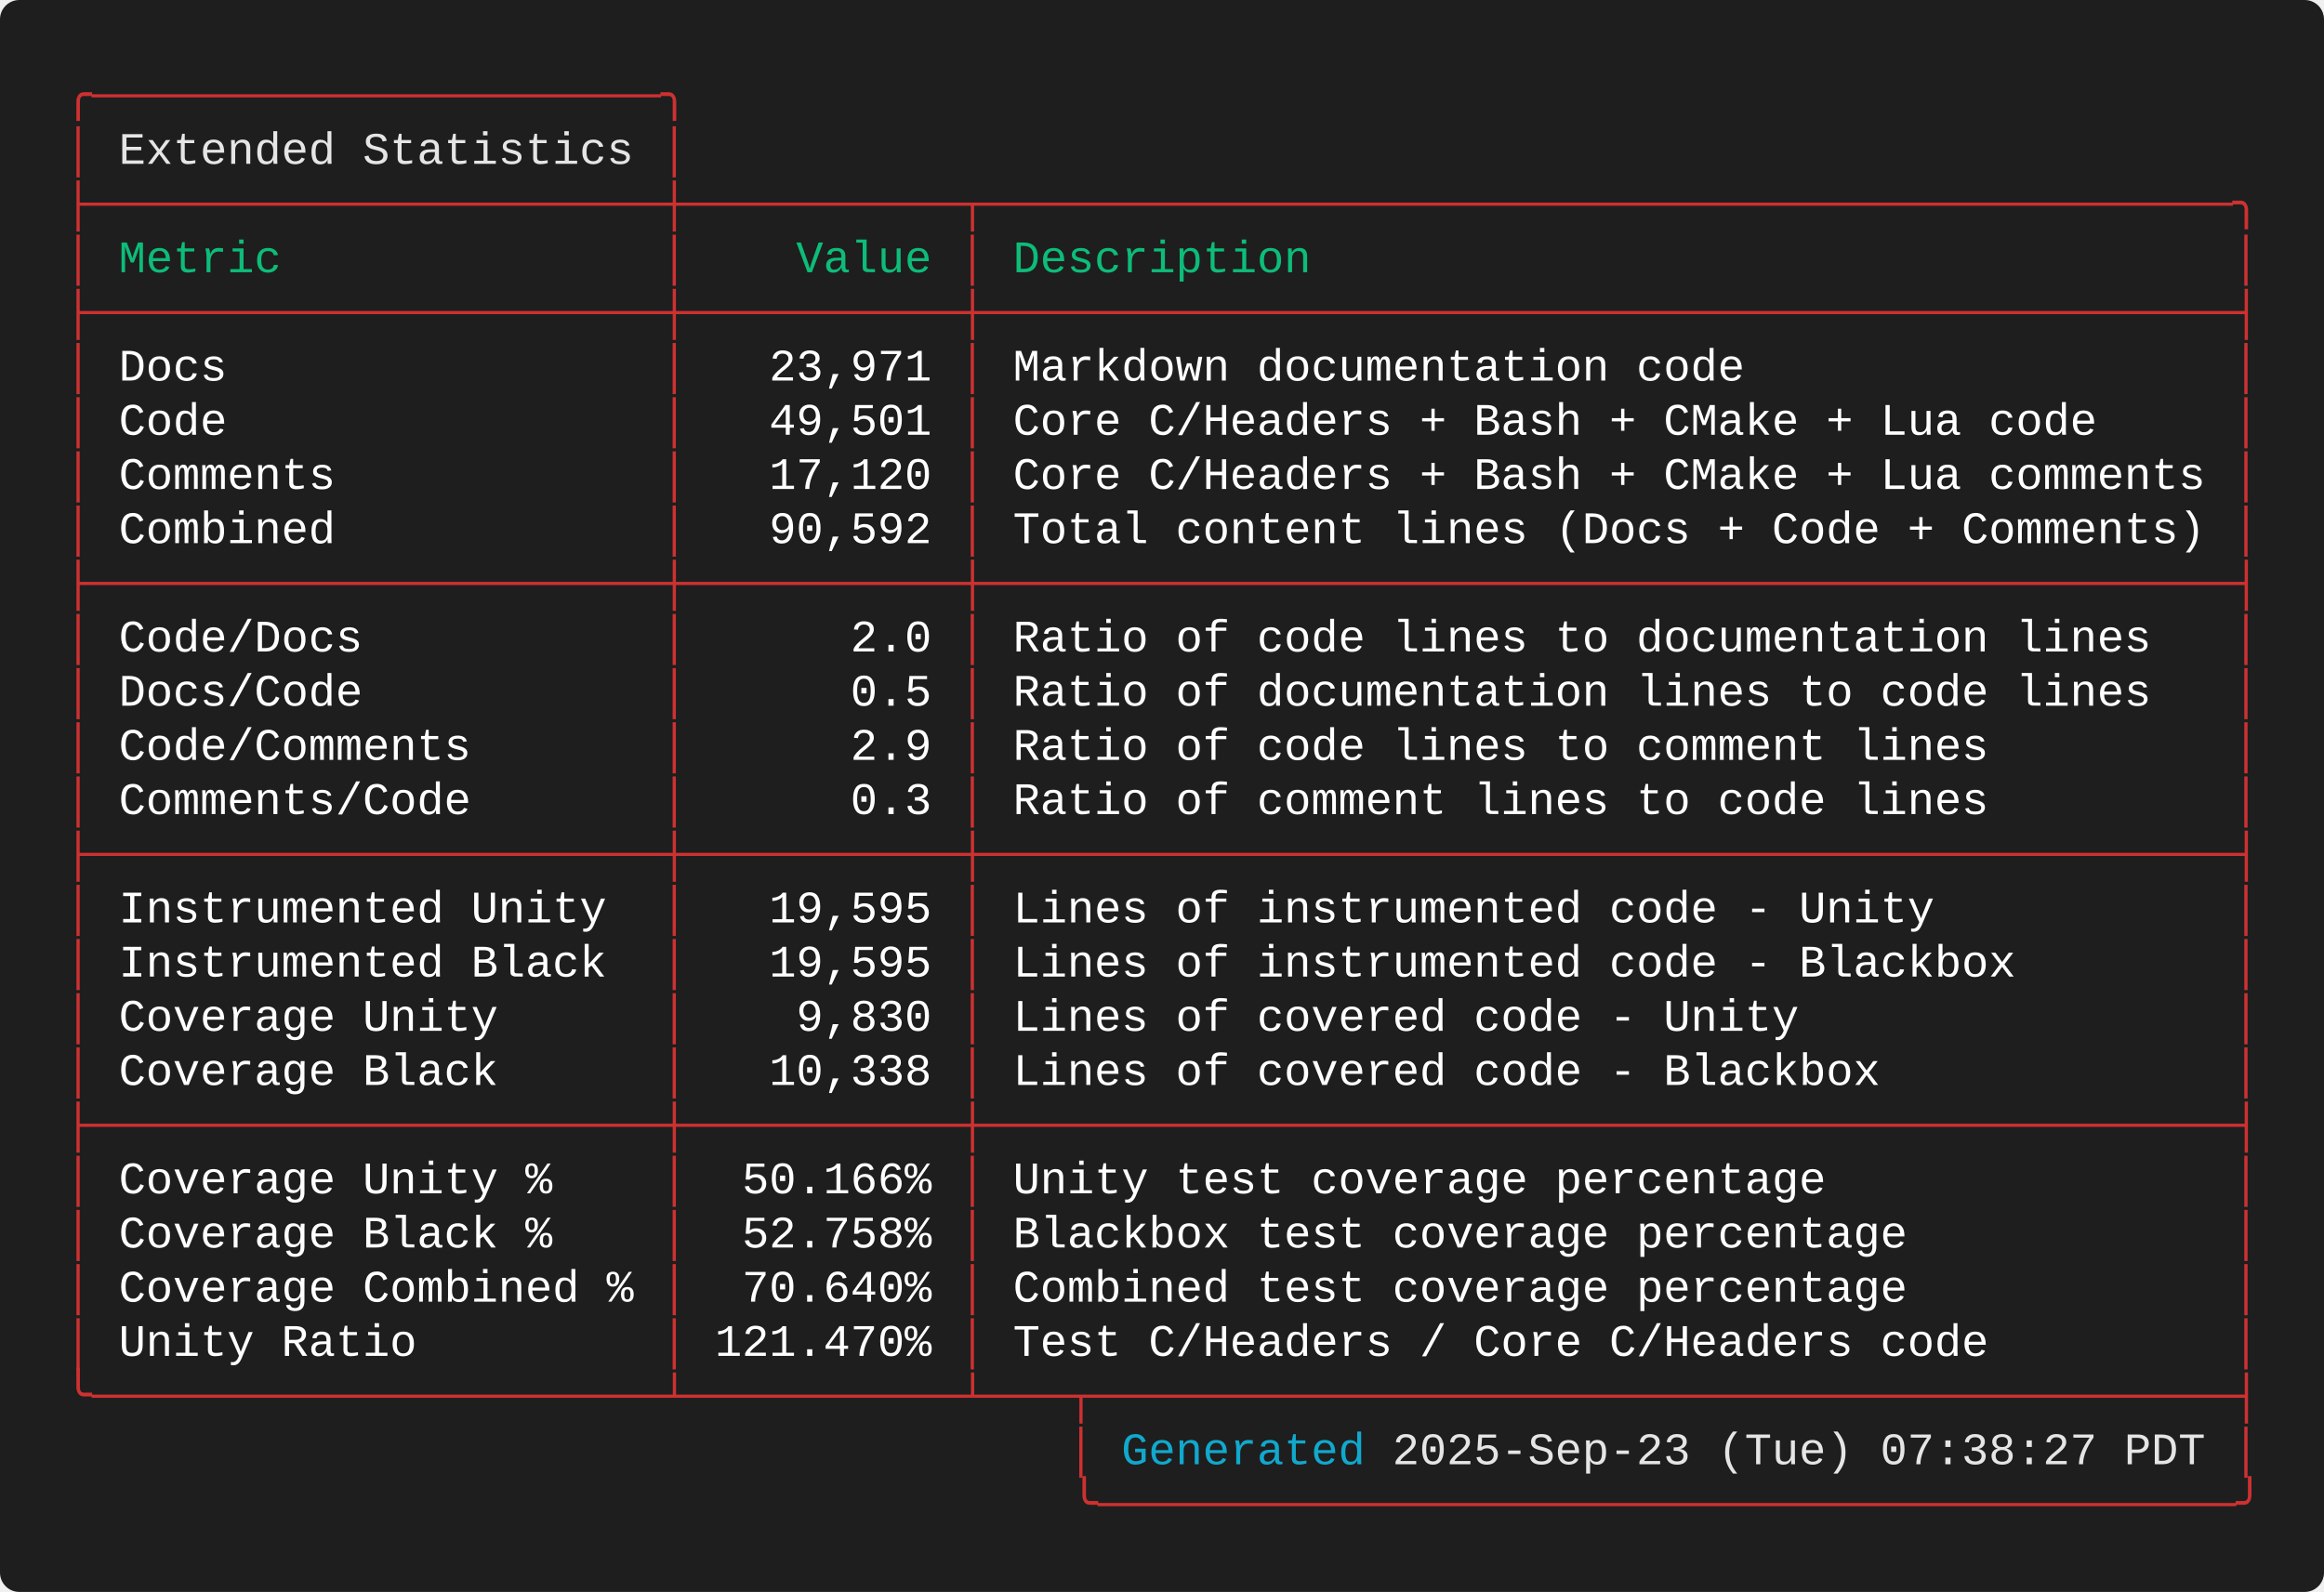
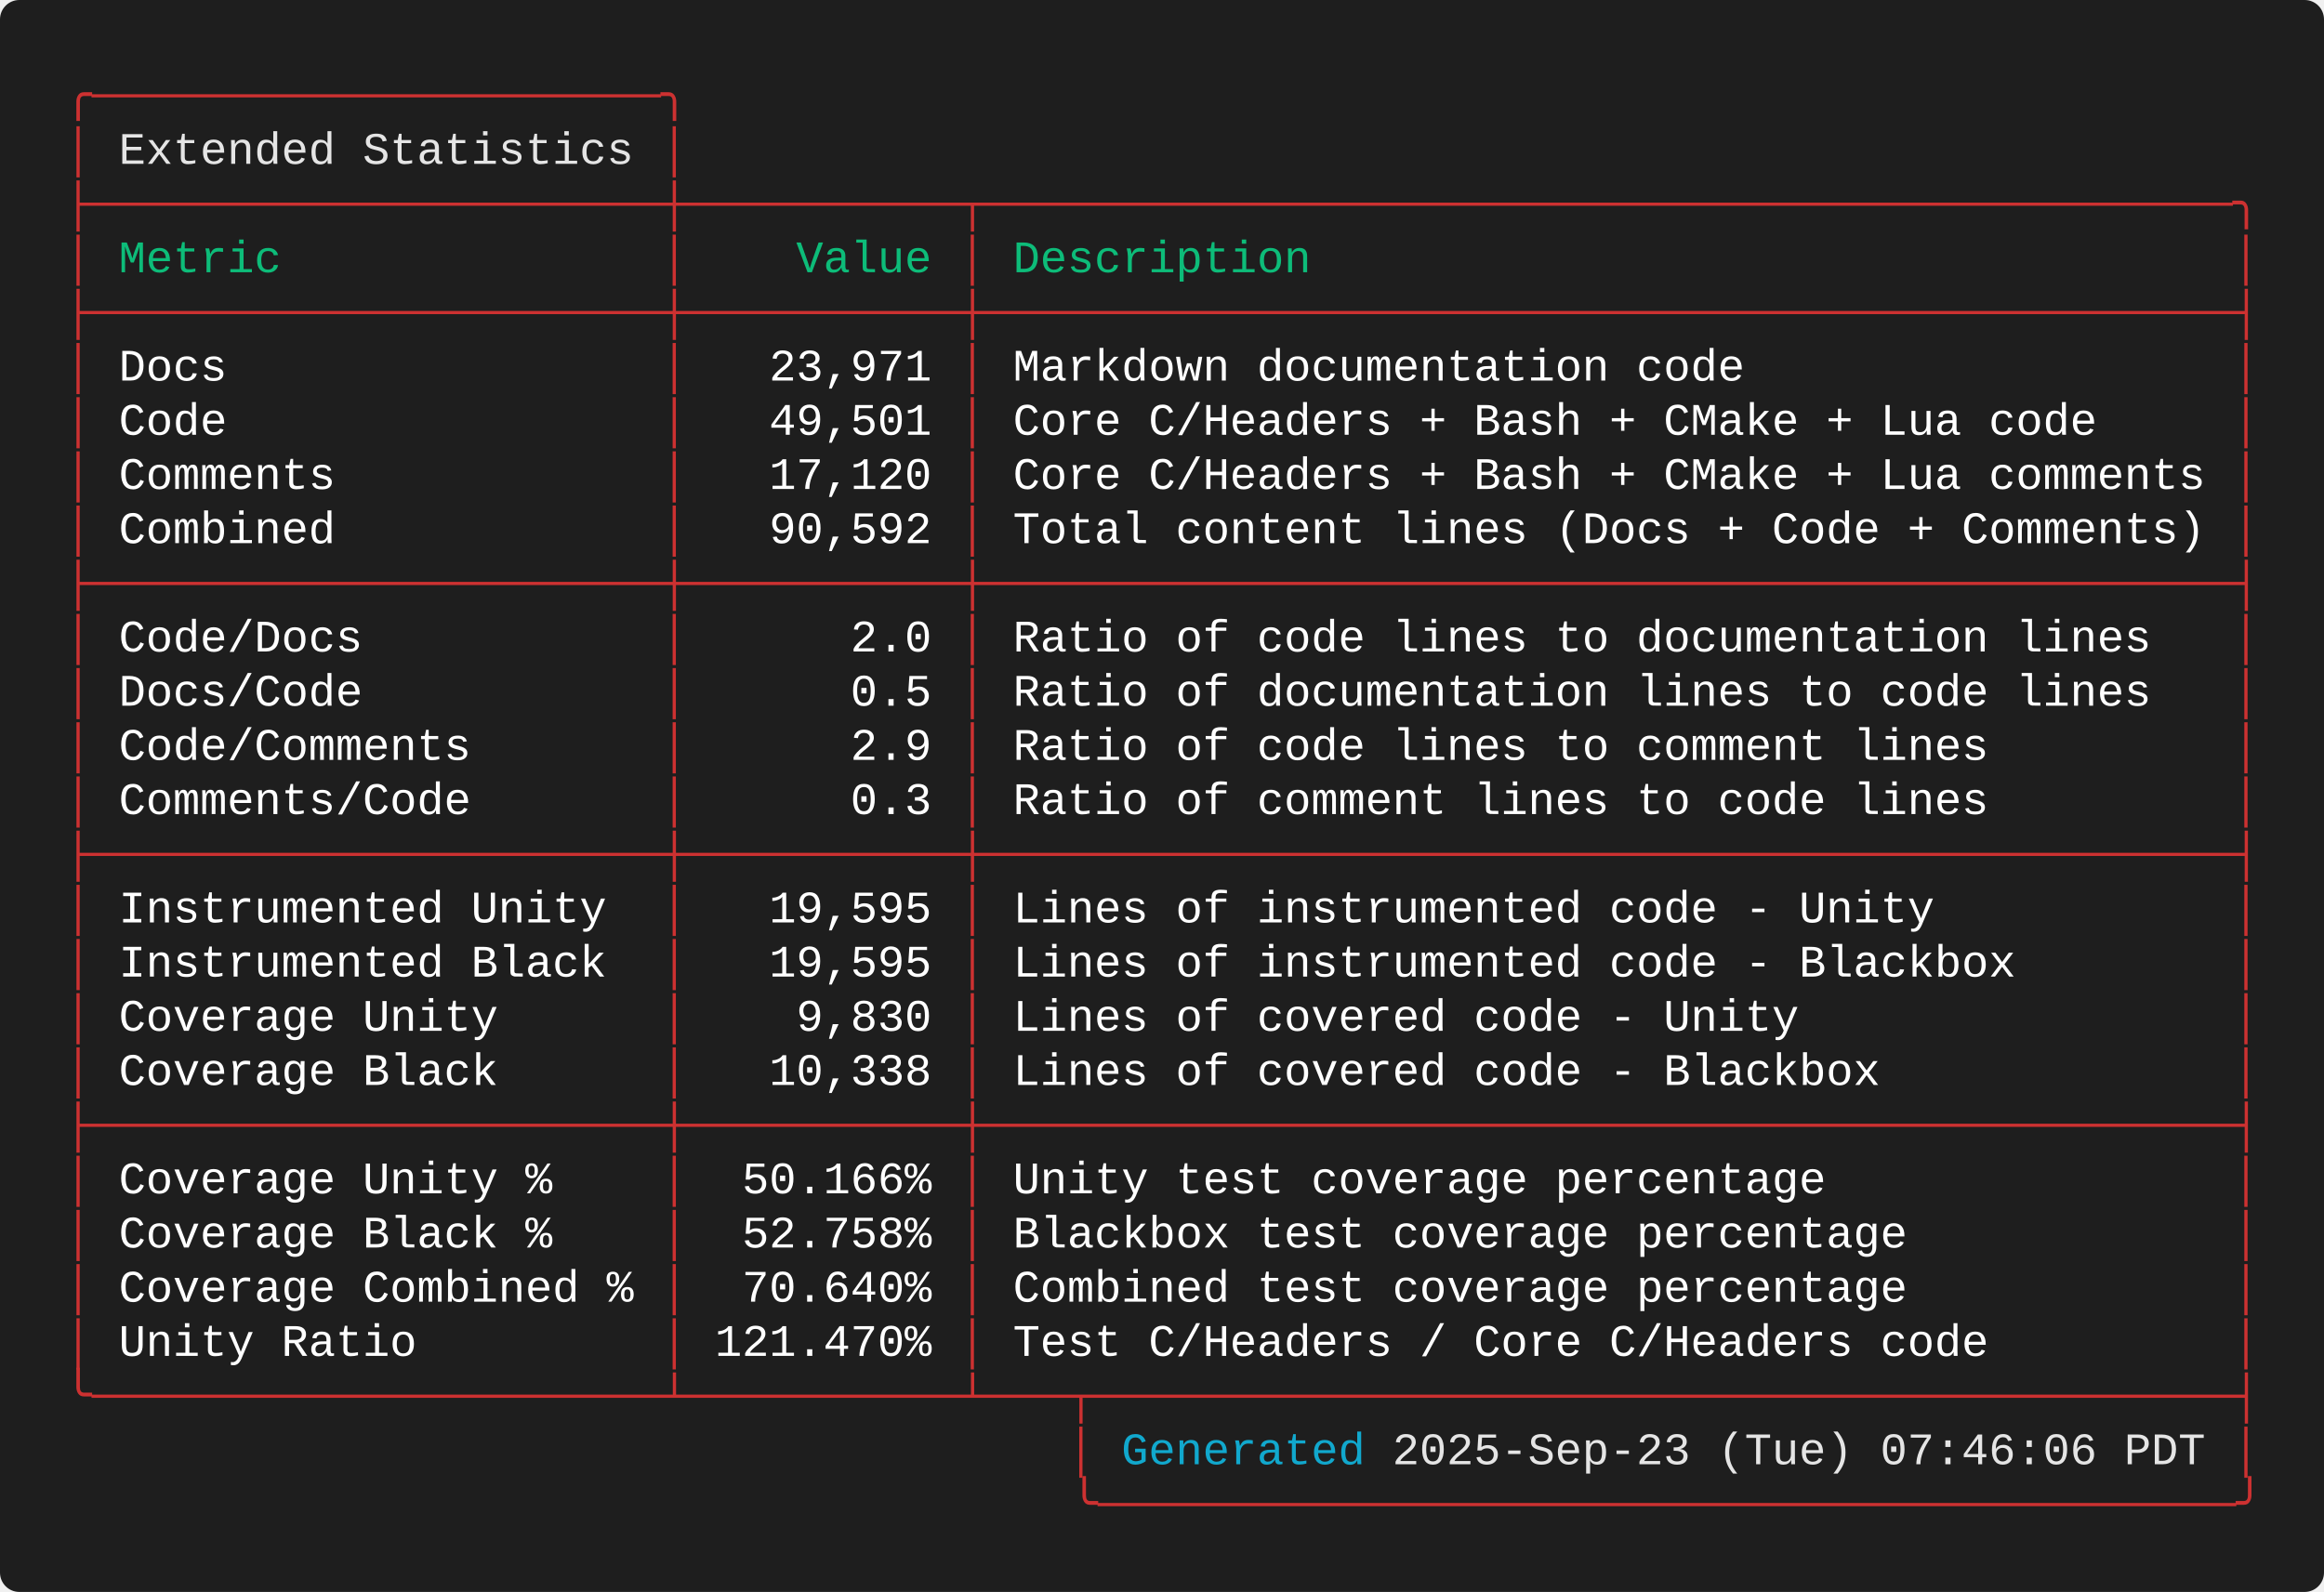
<svg xmlns="http://www.w3.org/2000/svg" width="720.40" height="493.60" viewBox="0 0 720.40 493.60">
  <defs>
    <style type="text/css">.terminal-text { font-family: 'Consolas', 'Consolas', 'Monaco', 'Courier New', monospace; }</style>
  </defs>
  <rect width="100%" height="100%" fill="#1e1e1e" rx="6" />
  <text x="20.00" y="34.00" font-size="14" class="terminal-text" xml:space="preserve" textLength="193.20" lengthAdjust="spacingAndGlyphs" fill="#cd3131">╭─────────────────────╮</text>
  <text x="20.00" y="50.80" font-size="14" class="terminal-text" xml:space="preserve" textLength="16.80" lengthAdjust="spacingAndGlyphs" fill="#cd3131">│ </text>
  <text x="36.80" y="50.80" font-size="14" class="terminal-text" xml:space="preserve" textLength="159.60" lengthAdjust="spacingAndGlyphs" fill="#e5e5e5">Extended Statistics</text>
  <text x="196.40" y="50.80" font-size="14" class="terminal-text" xml:space="preserve" textLength="8.40" lengthAdjust="spacingAndGlyphs" fill="#ffffff"> </text>
  <text x="204.80" y="50.80" font-size="14" class="terminal-text" xml:space="preserve" textLength="8.40" lengthAdjust="spacingAndGlyphs" fill="#cd3131">│</text>
  <text x="20.00" y="67.60" font-size="14" class="terminal-text" xml:space="preserve" textLength="680.40" lengthAdjust="spacingAndGlyphs" fill="#cd3131">├─────────────────────┼──────────┬──────────────────────────────────────────────╮</text>
  <text x="20.00" y="84.40" font-size="14" class="terminal-text" xml:space="preserve" textLength="8.40" lengthAdjust="spacingAndGlyphs" fill="#cd3131">│</text>
  <text x="28.40" y="84.40" font-size="14" class="terminal-text" xml:space="preserve" textLength="176.40" lengthAdjust="spacingAndGlyphs" fill="#0dbc79"> Metric              </text>
  <text x="204.80" y="84.40" font-size="14" class="terminal-text" xml:space="preserve" textLength="8.40" lengthAdjust="spacingAndGlyphs" fill="#cd3131">│</text>
  <text x="213.20" y="84.40" font-size="14" class="terminal-text" xml:space="preserve" textLength="84.00" lengthAdjust="spacingAndGlyphs" fill="#0dbc79">    Value </text>
  <text x="297.20" y="84.40" font-size="14" class="terminal-text" xml:space="preserve" textLength="8.40" lengthAdjust="spacingAndGlyphs" fill="#cd3131">│</text>
  <text x="305.60" y="84.40" font-size="14" class="terminal-text" xml:space="preserve" textLength="386.40" lengthAdjust="spacingAndGlyphs" fill="#0dbc79"> Description                                  </text>
  <text x="692.00" y="84.40" font-size="14" class="terminal-text" xml:space="preserve" textLength="8.40" lengthAdjust="spacingAndGlyphs" fill="#cd3131">│</text>
  <text x="20.00" y="101.20" font-size="14" class="terminal-text" xml:space="preserve" textLength="680.40" lengthAdjust="spacingAndGlyphs" fill="#cd3131">├─────────────────────┼──────────┼──────────────────────────────────────────────┤</text>
  <text x="20.00" y="118.00" font-size="14" class="terminal-text" xml:space="preserve" textLength="8.40" lengthAdjust="spacingAndGlyphs" fill="#cd3131">│</text>
  <text x="28.40" y="118.00" font-size="14" class="terminal-text" xml:space="preserve" textLength="176.40" lengthAdjust="spacingAndGlyphs" fill="#ffffff"> Docs                </text>
  <text x="204.80" y="118.00" font-size="14" class="terminal-text" xml:space="preserve" textLength="8.40" lengthAdjust="spacingAndGlyphs" fill="#cd3131">│</text>
  <text x="213.20" y="118.00" font-size="14" class="terminal-text" xml:space="preserve" textLength="84.00" lengthAdjust="spacingAndGlyphs" fill="#ffffff">   23,971 </text>
  <text x="297.20" y="118.00" font-size="14" class="terminal-text" xml:space="preserve" textLength="8.40" lengthAdjust="spacingAndGlyphs" fill="#cd3131">│</text>
  <text x="305.60" y="118.00" font-size="14" class="terminal-text" xml:space="preserve" textLength="386.40" lengthAdjust="spacingAndGlyphs" fill="#ffffff"> Markdown documentation code                  </text>
  <text x="692.00" y="118.00" font-size="14" class="terminal-text" xml:space="preserve" textLength="8.40" lengthAdjust="spacingAndGlyphs" fill="#cd3131">│</text>
  <text x="20.00" y="134.80" font-size="14" class="terminal-text" xml:space="preserve" textLength="8.40" lengthAdjust="spacingAndGlyphs" fill="#cd3131">│</text>
  <text x="28.40" y="134.80" font-size="14" class="terminal-text" xml:space="preserve" textLength="176.40" lengthAdjust="spacingAndGlyphs" fill="#ffffff"> Code                </text>
  <text x="204.80" y="134.80" font-size="14" class="terminal-text" xml:space="preserve" textLength="8.40" lengthAdjust="spacingAndGlyphs" fill="#cd3131">│</text>
  <text x="213.20" y="134.80" font-size="14" class="terminal-text" xml:space="preserve" textLength="84.00" lengthAdjust="spacingAndGlyphs" fill="#ffffff">   49,501 </text>
  <text x="297.20" y="134.80" font-size="14" class="terminal-text" xml:space="preserve" textLength="8.40" lengthAdjust="spacingAndGlyphs" fill="#cd3131">│</text>
  <text x="305.60" y="134.80" font-size="14" class="terminal-text" xml:space="preserve" textLength="386.40" lengthAdjust="spacingAndGlyphs" fill="#ffffff"> Core C/Headers + Bash + CMake + Lua code     </text>
  <text x="692.00" y="134.80" font-size="14" class="terminal-text" xml:space="preserve" textLength="8.40" lengthAdjust="spacingAndGlyphs" fill="#cd3131">│</text>
  <text x="20.00" y="151.60" font-size="14" class="terminal-text" xml:space="preserve" textLength="8.40" lengthAdjust="spacingAndGlyphs" fill="#cd3131">│</text>
  <text x="28.40" y="151.60" font-size="14" class="terminal-text" xml:space="preserve" textLength="176.40" lengthAdjust="spacingAndGlyphs" fill="#ffffff"> Comments            </text>
  <text x="204.80" y="151.60" font-size="14" class="terminal-text" xml:space="preserve" textLength="8.40" lengthAdjust="spacingAndGlyphs" fill="#cd3131">│</text>
  <text x="213.20" y="151.60" font-size="14" class="terminal-text" xml:space="preserve" textLength="84.00" lengthAdjust="spacingAndGlyphs" fill="#ffffff">   17,120 </text>
  <text x="297.20" y="151.60" font-size="14" class="terminal-text" xml:space="preserve" textLength="8.40" lengthAdjust="spacingAndGlyphs" fill="#cd3131">│</text>
  <text x="305.60" y="151.60" font-size="14" class="terminal-text" xml:space="preserve" textLength="386.40" lengthAdjust="spacingAndGlyphs" fill="#ffffff"> Core C/Headers + Bash + CMake + Lua comments </text>
  <text x="692.00" y="151.60" font-size="14" class="terminal-text" xml:space="preserve" textLength="8.40" lengthAdjust="spacingAndGlyphs" fill="#cd3131">│</text>
  <text x="20.00" y="168.40" font-size="14" class="terminal-text" xml:space="preserve" textLength="8.40" lengthAdjust="spacingAndGlyphs" fill="#cd3131">│</text>
  <text x="28.40" y="168.40" font-size="14" class="terminal-text" xml:space="preserve" textLength="176.40" lengthAdjust="spacingAndGlyphs" fill="#ffffff"> Combined            </text>
  <text x="204.80" y="168.40" font-size="14" class="terminal-text" xml:space="preserve" textLength="8.40" lengthAdjust="spacingAndGlyphs" fill="#cd3131">│</text>
  <text x="213.20" y="168.40" font-size="14" class="terminal-text" xml:space="preserve" textLength="84.00" lengthAdjust="spacingAndGlyphs" fill="#ffffff">   90,592 </text>
  <text x="297.20" y="168.40" font-size="14" class="terminal-text" xml:space="preserve" textLength="8.40" lengthAdjust="spacingAndGlyphs" fill="#cd3131">│</text>
  <text x="305.60" y="168.40" font-size="14" class="terminal-text" xml:space="preserve" textLength="386.40" lengthAdjust="spacingAndGlyphs" fill="#ffffff"> Total content lines (Docs + Code + Comments) </text>
  <text x="692.00" y="168.40" font-size="14" class="terminal-text" xml:space="preserve" textLength="8.40" lengthAdjust="spacingAndGlyphs" fill="#cd3131">│</text>
  <text x="20.00" y="185.20" font-size="14" class="terminal-text" xml:space="preserve" textLength="680.40" lengthAdjust="spacingAndGlyphs" fill="#cd3131">├─────────────────────┼──────────┼──────────────────────────────────────────────┤</text>
  <text x="20.00" y="202.00" font-size="14" class="terminal-text" xml:space="preserve" textLength="8.40" lengthAdjust="spacingAndGlyphs" fill="#cd3131">│</text>
  <text x="28.40" y="202.00" font-size="14" class="terminal-text" xml:space="preserve" textLength="176.40" lengthAdjust="spacingAndGlyphs" fill="#ffffff"> Code/Docs           </text>
  <text x="204.80" y="202.00" font-size="14" class="terminal-text" xml:space="preserve" textLength="8.40" lengthAdjust="spacingAndGlyphs" fill="#cd3131">│</text>
  <text x="213.20" y="202.00" font-size="14" class="terminal-text" xml:space="preserve" textLength="84.00" lengthAdjust="spacingAndGlyphs" fill="#ffffff">      2.0 </text>
  <text x="297.20" y="202.00" font-size="14" class="terminal-text" xml:space="preserve" textLength="8.40" lengthAdjust="spacingAndGlyphs" fill="#cd3131">│</text>
  <text x="305.60" y="202.00" font-size="14" class="terminal-text" xml:space="preserve" textLength="386.40" lengthAdjust="spacingAndGlyphs" fill="#ffffff"> Ratio of code lines to documentation lines   </text>
  <text x="692.00" y="202.00" font-size="14" class="terminal-text" xml:space="preserve" textLength="8.40" lengthAdjust="spacingAndGlyphs" fill="#cd3131">│</text>
  <text x="20.00" y="218.80" font-size="14" class="terminal-text" xml:space="preserve" textLength="8.40" lengthAdjust="spacingAndGlyphs" fill="#cd3131">│</text>
  <text x="28.40" y="218.80" font-size="14" class="terminal-text" xml:space="preserve" textLength="176.40" lengthAdjust="spacingAndGlyphs" fill="#ffffff"> Docs/Code           </text>
  <text x="204.80" y="218.80" font-size="14" class="terminal-text" xml:space="preserve" textLength="8.40" lengthAdjust="spacingAndGlyphs" fill="#cd3131">│</text>
  <text x="213.20" y="218.80" font-size="14" class="terminal-text" xml:space="preserve" textLength="84.00" lengthAdjust="spacingAndGlyphs" fill="#ffffff">      0.5 </text>
  <text x="297.20" y="218.80" font-size="14" class="terminal-text" xml:space="preserve" textLength="8.40" lengthAdjust="spacingAndGlyphs" fill="#cd3131">│</text>
  <text x="305.60" y="218.80" font-size="14" class="terminal-text" xml:space="preserve" textLength="386.40" lengthAdjust="spacingAndGlyphs" fill="#ffffff"> Ratio of documentation lines to code lines   </text>
  <text x="692.00" y="218.80" font-size="14" class="terminal-text" xml:space="preserve" textLength="8.40" lengthAdjust="spacingAndGlyphs" fill="#cd3131">│</text>
  <text x="20.00" y="235.60" font-size="14" class="terminal-text" xml:space="preserve" textLength="8.40" lengthAdjust="spacingAndGlyphs" fill="#cd3131">│</text>
  <text x="28.40" y="235.60" font-size="14" class="terminal-text" xml:space="preserve" textLength="176.40" lengthAdjust="spacingAndGlyphs" fill="#ffffff"> Code/Comments       </text>
  <text x="204.80" y="235.60" font-size="14" class="terminal-text" xml:space="preserve" textLength="8.40" lengthAdjust="spacingAndGlyphs" fill="#cd3131">│</text>
  <text x="213.20" y="235.60" font-size="14" class="terminal-text" xml:space="preserve" textLength="84.00" lengthAdjust="spacingAndGlyphs" fill="#ffffff">      2.9 </text>
  <text x="297.20" y="235.60" font-size="14" class="terminal-text" xml:space="preserve" textLength="8.40" lengthAdjust="spacingAndGlyphs" fill="#cd3131">│</text>
  <text x="305.60" y="235.60" font-size="14" class="terminal-text" xml:space="preserve" textLength="386.40" lengthAdjust="spacingAndGlyphs" fill="#ffffff"> Ratio of code lines to comment lines         </text>
  <text x="692.00" y="235.60" font-size="14" class="terminal-text" xml:space="preserve" textLength="8.40" lengthAdjust="spacingAndGlyphs" fill="#cd3131">│</text>
  <text x="20.00" y="252.40" font-size="14" class="terminal-text" xml:space="preserve" textLength="8.40" lengthAdjust="spacingAndGlyphs" fill="#cd3131">│</text>
  <text x="28.40" y="252.40" font-size="14" class="terminal-text" xml:space="preserve" textLength="176.40" lengthAdjust="spacingAndGlyphs" fill="#ffffff"> Comments/Code       </text>
  <text x="204.80" y="252.40" font-size="14" class="terminal-text" xml:space="preserve" textLength="8.40" lengthAdjust="spacingAndGlyphs" fill="#cd3131">│</text>
  <text x="213.20" y="252.40" font-size="14" class="terminal-text" xml:space="preserve" textLength="84.00" lengthAdjust="spacingAndGlyphs" fill="#ffffff">      0.3 </text>
  <text x="297.20" y="252.40" font-size="14" class="terminal-text" xml:space="preserve" textLength="8.40" lengthAdjust="spacingAndGlyphs" fill="#cd3131">│</text>
  <text x="305.60" y="252.40" font-size="14" class="terminal-text" xml:space="preserve" textLength="386.40" lengthAdjust="spacingAndGlyphs" fill="#ffffff"> Ratio of comment lines to code lines         </text>
  <text x="692.00" y="252.40" font-size="14" class="terminal-text" xml:space="preserve" textLength="8.40" lengthAdjust="spacingAndGlyphs" fill="#cd3131">│</text>
  <text x="20.00" y="269.20" font-size="14" class="terminal-text" xml:space="preserve" textLength="680.40" lengthAdjust="spacingAndGlyphs" fill="#cd3131">├─────────────────────┼──────────┼──────────────────────────────────────────────┤</text>
  <text x="20.00" y="286.00" font-size="14" class="terminal-text" xml:space="preserve" textLength="8.40" lengthAdjust="spacingAndGlyphs" fill="#cd3131">│</text>
  <text x="28.40" y="286.00" font-size="14" class="terminal-text" xml:space="preserve" textLength="176.40" lengthAdjust="spacingAndGlyphs" fill="#ffffff"> Instrumented Unity  </text>
  <text x="204.80" y="286.00" font-size="14" class="terminal-text" xml:space="preserve" textLength="8.40" lengthAdjust="spacingAndGlyphs" fill="#cd3131">│</text>
  <text x="213.20" y="286.00" font-size="14" class="terminal-text" xml:space="preserve" textLength="84.00" lengthAdjust="spacingAndGlyphs" fill="#ffffff">   19,595 </text>
  <text x="297.20" y="286.00" font-size="14" class="terminal-text" xml:space="preserve" textLength="8.40" lengthAdjust="spacingAndGlyphs" fill="#cd3131">│</text>
  <text x="305.60" y="286.00" font-size="14" class="terminal-text" xml:space="preserve" textLength="386.40" lengthAdjust="spacingAndGlyphs" fill="#ffffff"> Lines of instrumented code - Unity           </text>
  <text x="692.00" y="286.00" font-size="14" class="terminal-text" xml:space="preserve" textLength="8.40" lengthAdjust="spacingAndGlyphs" fill="#cd3131">│</text>
  <text x="20.00" y="302.80" font-size="14" class="terminal-text" xml:space="preserve" textLength="8.40" lengthAdjust="spacingAndGlyphs" fill="#cd3131">│</text>
  <text x="28.40" y="302.80" font-size="14" class="terminal-text" xml:space="preserve" textLength="176.40" lengthAdjust="spacingAndGlyphs" fill="#ffffff"> Instrumented Black  </text>
  <text x="204.80" y="302.80" font-size="14" class="terminal-text" xml:space="preserve" textLength="8.40" lengthAdjust="spacingAndGlyphs" fill="#cd3131">│</text>
  <text x="213.20" y="302.80" font-size="14" class="terminal-text" xml:space="preserve" textLength="84.00" lengthAdjust="spacingAndGlyphs" fill="#ffffff">   19,595 </text>
  <text x="297.20" y="302.80" font-size="14" class="terminal-text" xml:space="preserve" textLength="8.40" lengthAdjust="spacingAndGlyphs" fill="#cd3131">│</text>
  <text x="305.60" y="302.80" font-size="14" class="terminal-text" xml:space="preserve" textLength="386.40" lengthAdjust="spacingAndGlyphs" fill="#ffffff"> Lines of instrumented code - Blackbox        </text>
  <text x="692.00" y="302.80" font-size="14" class="terminal-text" xml:space="preserve" textLength="8.40" lengthAdjust="spacingAndGlyphs" fill="#cd3131">│</text>
  <text x="20.00" y="319.60" font-size="14" class="terminal-text" xml:space="preserve" textLength="8.40" lengthAdjust="spacingAndGlyphs" fill="#cd3131">│</text>
  <text x="28.40" y="319.60" font-size="14" class="terminal-text" xml:space="preserve" textLength="176.40" lengthAdjust="spacingAndGlyphs" fill="#ffffff"> Coverage Unity      </text>
  <text x="204.80" y="319.60" font-size="14" class="terminal-text" xml:space="preserve" textLength="8.40" lengthAdjust="spacingAndGlyphs" fill="#cd3131">│</text>
  <text x="213.20" y="319.60" font-size="14" class="terminal-text" xml:space="preserve" textLength="84.00" lengthAdjust="spacingAndGlyphs" fill="#ffffff">    9,830 </text>
  <text x="297.20" y="319.60" font-size="14" class="terminal-text" xml:space="preserve" textLength="8.40" lengthAdjust="spacingAndGlyphs" fill="#cd3131">│</text>
  <text x="305.60" y="319.60" font-size="14" class="terminal-text" xml:space="preserve" textLength="386.40" lengthAdjust="spacingAndGlyphs" fill="#ffffff"> Lines of covered code - Unity                </text>
  <text x="692.00" y="319.60" font-size="14" class="terminal-text" xml:space="preserve" textLength="8.40" lengthAdjust="spacingAndGlyphs" fill="#cd3131">│</text>
  <text x="20.00" y="336.40" font-size="14" class="terminal-text" xml:space="preserve" textLength="8.40" lengthAdjust="spacingAndGlyphs" fill="#cd3131">│</text>
  <text x="28.40" y="336.40" font-size="14" class="terminal-text" xml:space="preserve" textLength="176.40" lengthAdjust="spacingAndGlyphs" fill="#ffffff"> Coverage Black      </text>
  <text x="204.80" y="336.40" font-size="14" class="terminal-text" xml:space="preserve" textLength="8.40" lengthAdjust="spacingAndGlyphs" fill="#cd3131">│</text>
  <text x="213.20" y="336.40" font-size="14" class="terminal-text" xml:space="preserve" textLength="84.00" lengthAdjust="spacingAndGlyphs" fill="#ffffff">   10,338 </text>
  <text x="297.20" y="336.40" font-size="14" class="terminal-text" xml:space="preserve" textLength="8.40" lengthAdjust="spacingAndGlyphs" fill="#cd3131">│</text>
  <text x="305.60" y="336.40" font-size="14" class="terminal-text" xml:space="preserve" textLength="386.40" lengthAdjust="spacingAndGlyphs" fill="#ffffff"> Lines of covered code - Blackbox             </text>
  <text x="692.00" y="336.40" font-size="14" class="terminal-text" xml:space="preserve" textLength="8.40" lengthAdjust="spacingAndGlyphs" fill="#cd3131">│</text>
  <text x="20.00" y="353.20" font-size="14" class="terminal-text" xml:space="preserve" textLength="680.40" lengthAdjust="spacingAndGlyphs" fill="#cd3131">├─────────────────────┼──────────┼──────────────────────────────────────────────┤</text>
  <text x="20.00" y="370.00" font-size="14" class="terminal-text" xml:space="preserve" textLength="8.40" lengthAdjust="spacingAndGlyphs" fill="#cd3131">│</text>
  <text x="28.40" y="370.00" font-size="14" class="terminal-text" xml:space="preserve" textLength="176.40" lengthAdjust="spacingAndGlyphs" fill="#ffffff"> Coverage Unity %    </text>
  <text x="204.80" y="370.00" font-size="14" class="terminal-text" xml:space="preserve" textLength="8.40" lengthAdjust="spacingAndGlyphs" fill="#cd3131">│</text>
  <text x="213.20" y="370.00" font-size="14" class="terminal-text" xml:space="preserve" textLength="84.00" lengthAdjust="spacingAndGlyphs" fill="#ffffff">  50.166% </text>
  <text x="297.20" y="370.00" font-size="14" class="terminal-text" xml:space="preserve" textLength="8.40" lengthAdjust="spacingAndGlyphs" fill="#cd3131">│</text>
  <text x="305.60" y="370.00" font-size="14" class="terminal-text" xml:space="preserve" textLength="386.40" lengthAdjust="spacingAndGlyphs" fill="#ffffff"> Unity test coverage percentage               </text>
  <text x="692.00" y="370.00" font-size="14" class="terminal-text" xml:space="preserve" textLength="8.40" lengthAdjust="spacingAndGlyphs" fill="#cd3131">│</text>
  <text x="20.00" y="386.80" font-size="14" class="terminal-text" xml:space="preserve" textLength="8.40" lengthAdjust="spacingAndGlyphs" fill="#cd3131">│</text>
  <text x="28.40" y="386.80" font-size="14" class="terminal-text" xml:space="preserve" textLength="176.40" lengthAdjust="spacingAndGlyphs" fill="#ffffff"> Coverage Black %    </text>
  <text x="204.80" y="386.80" font-size="14" class="terminal-text" xml:space="preserve" textLength="8.40" lengthAdjust="spacingAndGlyphs" fill="#cd3131">│</text>
  <text x="213.20" y="386.80" font-size="14" class="terminal-text" xml:space="preserve" textLength="84.00" lengthAdjust="spacingAndGlyphs" fill="#ffffff">  52.758% </text>
  <text x="297.20" y="386.80" font-size="14" class="terminal-text" xml:space="preserve" textLength="8.40" lengthAdjust="spacingAndGlyphs" fill="#cd3131">│</text>
  <text x="305.60" y="386.80" font-size="14" class="terminal-text" xml:space="preserve" textLength="386.40" lengthAdjust="spacingAndGlyphs" fill="#ffffff"> Blackbox test coverage percentage            </text>
  <text x="692.00" y="386.80" font-size="14" class="terminal-text" xml:space="preserve" textLength="8.40" lengthAdjust="spacingAndGlyphs" fill="#cd3131">│</text>
  <text x="20.00" y="403.60" font-size="14" class="terminal-text" xml:space="preserve" textLength="8.40" lengthAdjust="spacingAndGlyphs" fill="#cd3131">│</text>
  <text x="28.40" y="403.60" font-size="14" class="terminal-text" xml:space="preserve" textLength="176.40" lengthAdjust="spacingAndGlyphs" fill="#ffffff"> Coverage Combined % </text>
  <text x="204.80" y="403.60" font-size="14" class="terminal-text" xml:space="preserve" textLength="8.40" lengthAdjust="spacingAndGlyphs" fill="#cd3131">│</text>
  <text x="213.20" y="403.60" font-size="14" class="terminal-text" xml:space="preserve" textLength="84.00" lengthAdjust="spacingAndGlyphs" fill="#ffffff">  70.640% </text>
  <text x="297.20" y="403.60" font-size="14" class="terminal-text" xml:space="preserve" textLength="8.40" lengthAdjust="spacingAndGlyphs" fill="#cd3131">│</text>
  <text x="305.60" y="403.60" font-size="14" class="terminal-text" xml:space="preserve" textLength="386.40" lengthAdjust="spacingAndGlyphs" fill="#ffffff"> Combined test coverage percentage            </text>
  <text x="692.00" y="403.60" font-size="14" class="terminal-text" xml:space="preserve" textLength="8.40" lengthAdjust="spacingAndGlyphs" fill="#cd3131">│</text>
  <text x="20.00" y="420.40" font-size="14" class="terminal-text" xml:space="preserve" textLength="8.40" lengthAdjust="spacingAndGlyphs" fill="#cd3131">│</text>
  <text x="28.40" y="420.40" font-size="14" class="terminal-text" xml:space="preserve" textLength="176.40" lengthAdjust="spacingAndGlyphs" fill="#ffffff"> Unity Ratio         </text>
  <text x="204.80" y="420.40" font-size="14" class="terminal-text" xml:space="preserve" textLength="8.40" lengthAdjust="spacingAndGlyphs" fill="#cd3131">│</text>
  <text x="213.20" y="420.40" font-size="14" class="terminal-text" xml:space="preserve" textLength="84.00" lengthAdjust="spacingAndGlyphs" fill="#ffffff"> 121.470% </text>
  <text x="297.20" y="420.40" font-size="14" class="terminal-text" xml:space="preserve" textLength="8.40" lengthAdjust="spacingAndGlyphs" fill="#cd3131">│</text>
  <text x="305.60" y="420.40" font-size="14" class="terminal-text" xml:space="preserve" textLength="386.40" lengthAdjust="spacingAndGlyphs" fill="#ffffff"> Test C/Headers / Core C/Headers code         </text>
  <text x="692.00" y="420.40" font-size="14" class="terminal-text" xml:space="preserve" textLength="8.40" lengthAdjust="spacingAndGlyphs" fill="#cd3131">│</text>
  <text x="20.00" y="437.20" font-size="14" class="terminal-text" xml:space="preserve" textLength="680.40" lengthAdjust="spacingAndGlyphs" fill="#cd3131">╰─────────────────────┴──────────┴───┬──────────────────────────────────────────┤</text>
  <text x="20.00" y="454.00" font-size="14" class="terminal-text" xml:space="preserve" textLength="327.60" lengthAdjust="spacingAndGlyphs" fill="#cd3131">                                     │ </text>
  <text x="347.60" y="454.00" font-size="14" class="terminal-text" xml:space="preserve" textLength="75.60" lengthAdjust="spacingAndGlyphs" fill="#11a8cd">Generated</text>
-   <text x="423.20" y="454.00" font-size="14" class="terminal-text" xml:space="preserve" textLength="260.40" lengthAdjust="spacingAndGlyphs" fill="#e5e5e5"> 2025-Sep-23 (Tue) 07:38:27 PDT</text>
+   <text x="423.20" y="454.00" font-size="14" class="terminal-text" xml:space="preserve" textLength="260.40" lengthAdjust="spacingAndGlyphs" fill="#e5e5e5"> 2025-Sep-23 (Tue) 07:46:06 PDT</text>
  <text x="683.60" y="454.00" font-size="14" class="terminal-text" xml:space="preserve" textLength="8.40" lengthAdjust="spacingAndGlyphs" fill="#ffffff"> </text>
  <text x="692.00" y="454.00" font-size="14" class="terminal-text" xml:space="preserve" textLength="8.40" lengthAdjust="spacingAndGlyphs" fill="#cd3131">│</text>
  <text x="20.00" y="470.80" font-size="14" class="terminal-text" xml:space="preserve" textLength="680.40" lengthAdjust="spacingAndGlyphs" fill="#cd3131">                                     ╰──────────────────────────────────────────╯</text>
</svg>
